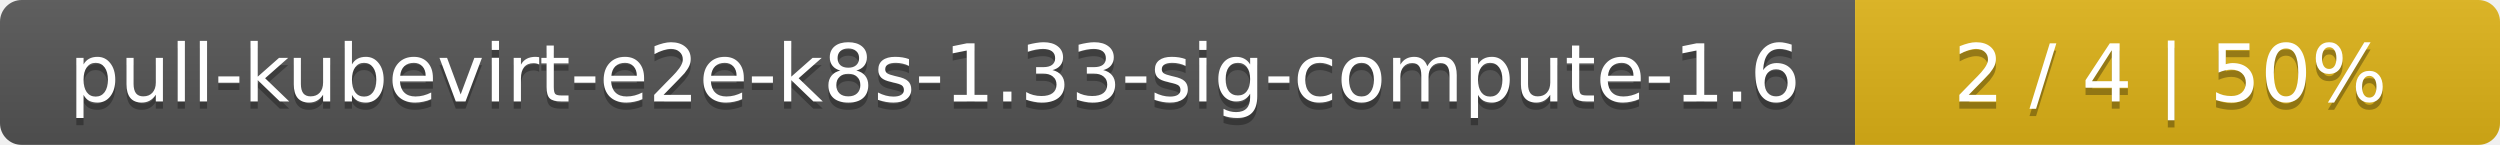
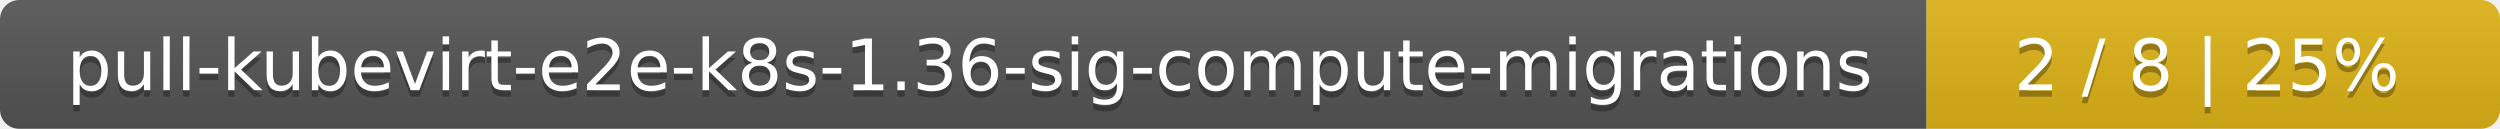
- <svg xmlns="http://www.w3.org/2000/svg" width="345" height="20">
+ <svg xmlns="http://www.w3.org/2000/svg" width="388" height="20">
  <linearGradient id="smooth" x2="0" y2="100%">
    <stop offset="0" stop-color="#bbb" stop-opacity=".1" />
    <stop offset="1" stop-opacity=".1" />
  </linearGradient>
  <mask id="round">
-     <rect width="345" height="20" rx="3" fill="#fff" />
+     <rect width="388" height="20" rx="3" fill="#fff" />
  </mask>
  <g mask="url(#round)">
-     <rect width="256" height="20" fill="#555" />
-     <rect x="256" width="89" height="20" fill="#dfb317" />
-     <rect width="345" height="20" fill="url(#smooth)" />
+     <rect width="299" height="20" fill="#555" />
+     <rect x="299" width="89" height="20" fill="#dfb317" />
+     <rect width="388" height="20" fill="url(#smooth)" />
  </g>
  <g fill="#fff" text-anchor="middle" font-family="DejaVu Sans,Verdana,Geneva,sans-serif" font-size="11">
-     <text x="129" y="15" fill="#010101" fill-opacity=".3">pull-kubevirt-e2e-k8s-1.33-sig-compute-1.6</text>
-     <text x="129" y="14">pull-kubevirt-e2e-k8s-1.33-sig-compute-1.6</text>
-     <text x="299.5" y="15" fill="#010101" fill-opacity=".3">2 / 4    |    50%</text>
-     <text x="299.5" y="14">2 / 4    |    50%</text>
+     <text x="150.5" y="15" fill="#010101" fill-opacity=".3">pull-kubevirt-e2e-k8s-1.36-sig-compute-migrations</text>
+     <text x="150.5" y="14">pull-kubevirt-e2e-k8s-1.36-sig-compute-migrations</text>
+     <text x="342.5" y="15" fill="#010101" fill-opacity=".3">2 / 8    |    25%</text>
+     <text x="342.5" y="14">2 / 8    |    25%</text>
  </g>
</svg>
